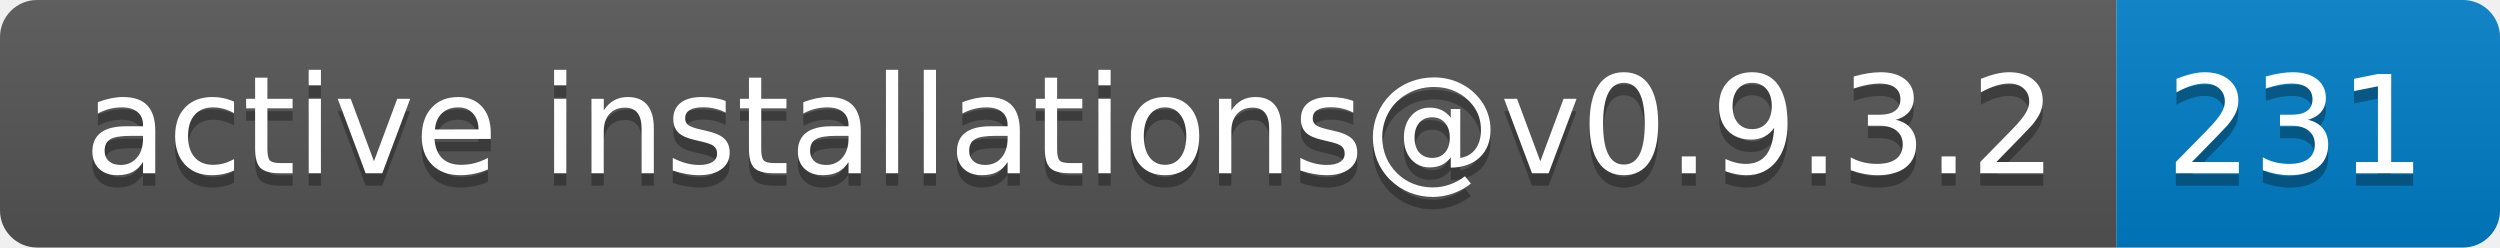
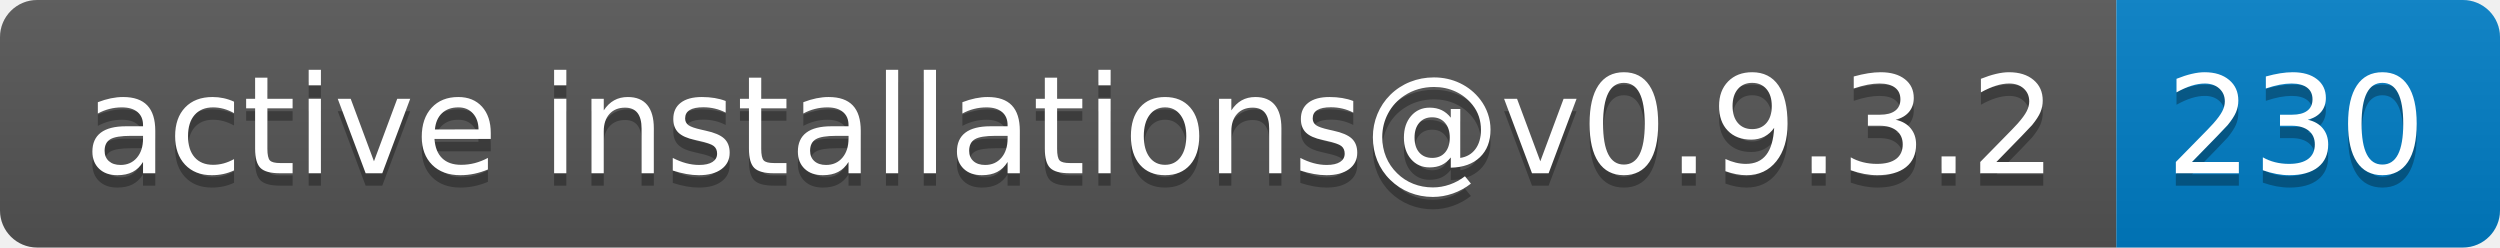
- <svg xmlns="http://www.w3.org/2000/svg" width="202" height="20" role="img" aria-label="active installations@v0.9.3.2: 231">
+ <svg xmlns="http://www.w3.org/2000/svg" width="202" height="20" role="img" aria-label="active installations@v0.9.3.2: 230">
  <linearGradient id="s" x2="0" y2="100%">
    <stop offset="0" stop-color="#bbb" stop-opacity=".1" />
    <stop offset="1" stop-opacity=".1" />
  </linearGradient>
  <clipPath id="r">
    <rect width="202" height="20" rx="3" fill="#fff" />
  </clipPath>
  <g clip-path="url(#r)">
    <rect width="171" height="20" fill="#555" />
    <rect x="171" width="31" height="20" fill="#007ec6" />
    <rect width="202" height="20" fill="url(#s)" />
  </g>
  <g fill="#fff" text-anchor="middle" font-family="Verdana,Geneva,DejaVu Sans,sans-serif" text-rendering="geometricPrecision" font-size="110">
    <text aria-hidden="true" x="865" y="150" fill="#010101" fill-opacity=".3" transform="scale(.1)" textLength="1610">active installations@v0.9.3.2</text>
    <text x="865" y="140" transform="scale(.1)" fill="#fff" textLength="1610">active installations@v0.9.3.2</text>
-     <text aria-hidden="true" x="1855" y="150" fill="#010101" fill-opacity=".3" transform="scale(.1)" textLength="210">231</text>
-     <text x="1855" y="140" transform="scale(.1)" fill="#fff" textLength="210">231</text>
+     <text aria-hidden="true" x="1855" y="150" fill="#010101" fill-opacity=".3" transform="scale(.1)" textLength="210">230</text>
+     <text x="1855" y="140" transform="scale(.1)" fill="#fff" textLength="210">230</text>
  </g>
</svg>
